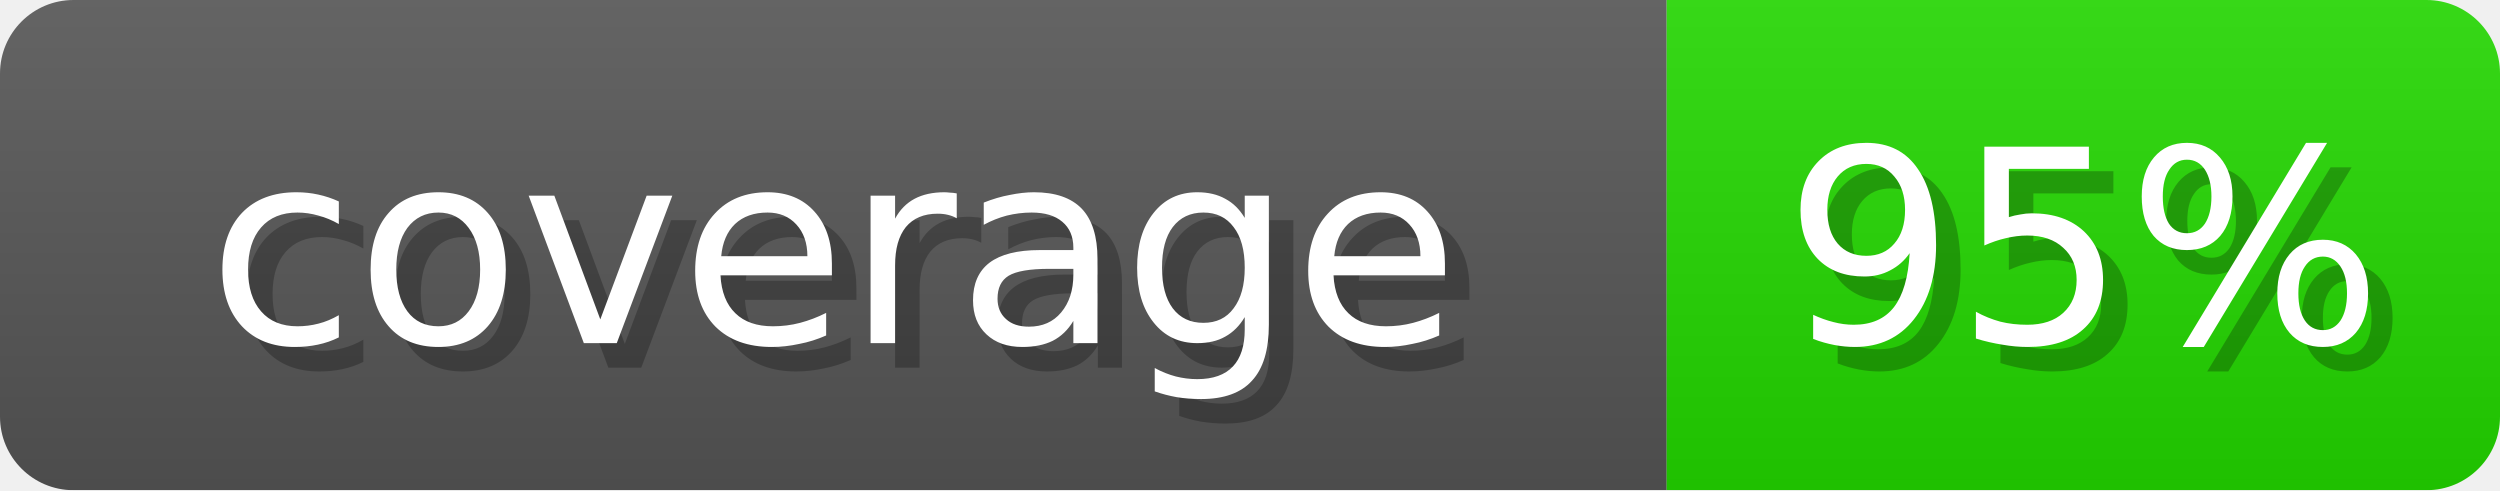
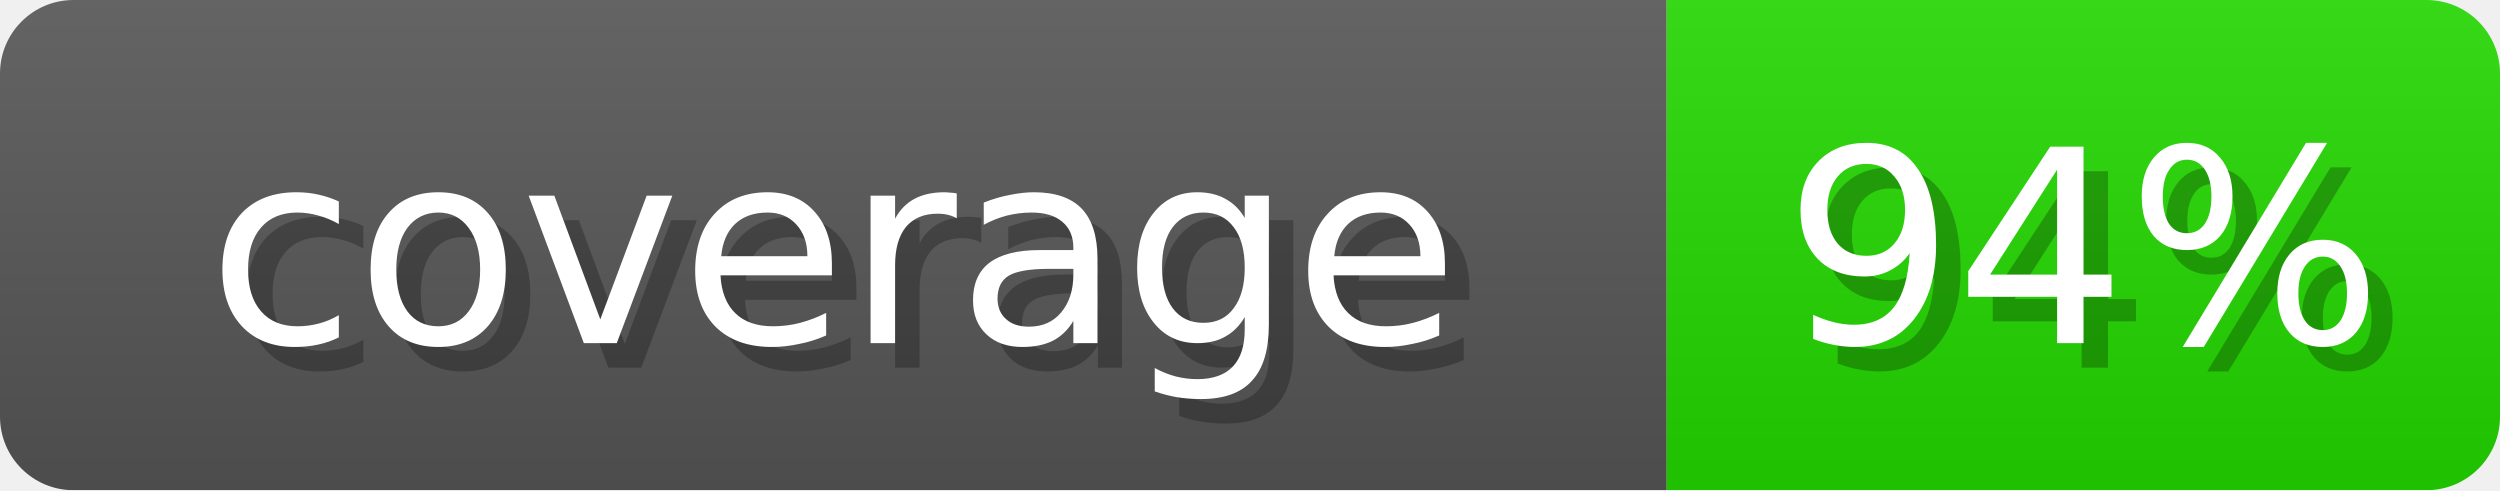
- <svg xmlns="http://www.w3.org/2000/svg" width="102" height="20" role="img" aria-label="coverage: 95%">
+ <svg xmlns="http://www.w3.org/2000/svg" width="102" height="20" role="img" aria-label="coverage: 94%">
  <linearGradient id="s" x2="0" y2="100%">
    <stop offset="0" stop-opacity=".1" stop-color="#EEE" />
    <stop offset="1" stop-opacity=".1" />
  </linearGradient>
  <mask id="m">
    <rect width="102" height="20" rx="3" fill="#fff" />
  </mask>
  <g mask="url(#m)">
    <rect width="68" height="20" fill="#555" />
-     <rect x="68" width="34" height="20" fill="#22D600" />
+     <rect x="68" width="34" height="20" fill="#23D600" />
    <rect width="102" height="20" fill="url(#s)" />
  </g>
  <g fill="#fff" text-anchor="middle" font-family="Verdana,DejaVu Sans,sans-serif" font-size="11">
    <text x="35" y="15" fill="#000" opacity="0.25">coverage</text>
    <text x="34" y="14">coverage</text>
-     <text x="86" y="15" fill="#000" opacity="0.25">95%</text>
-     <text x="85" y="14">95%</text>
+     <text x="86" y="15" fill="#000" opacity="0.25">94%</text>
+     <text x="85" y="14">94%</text>
  </g>
</svg>
